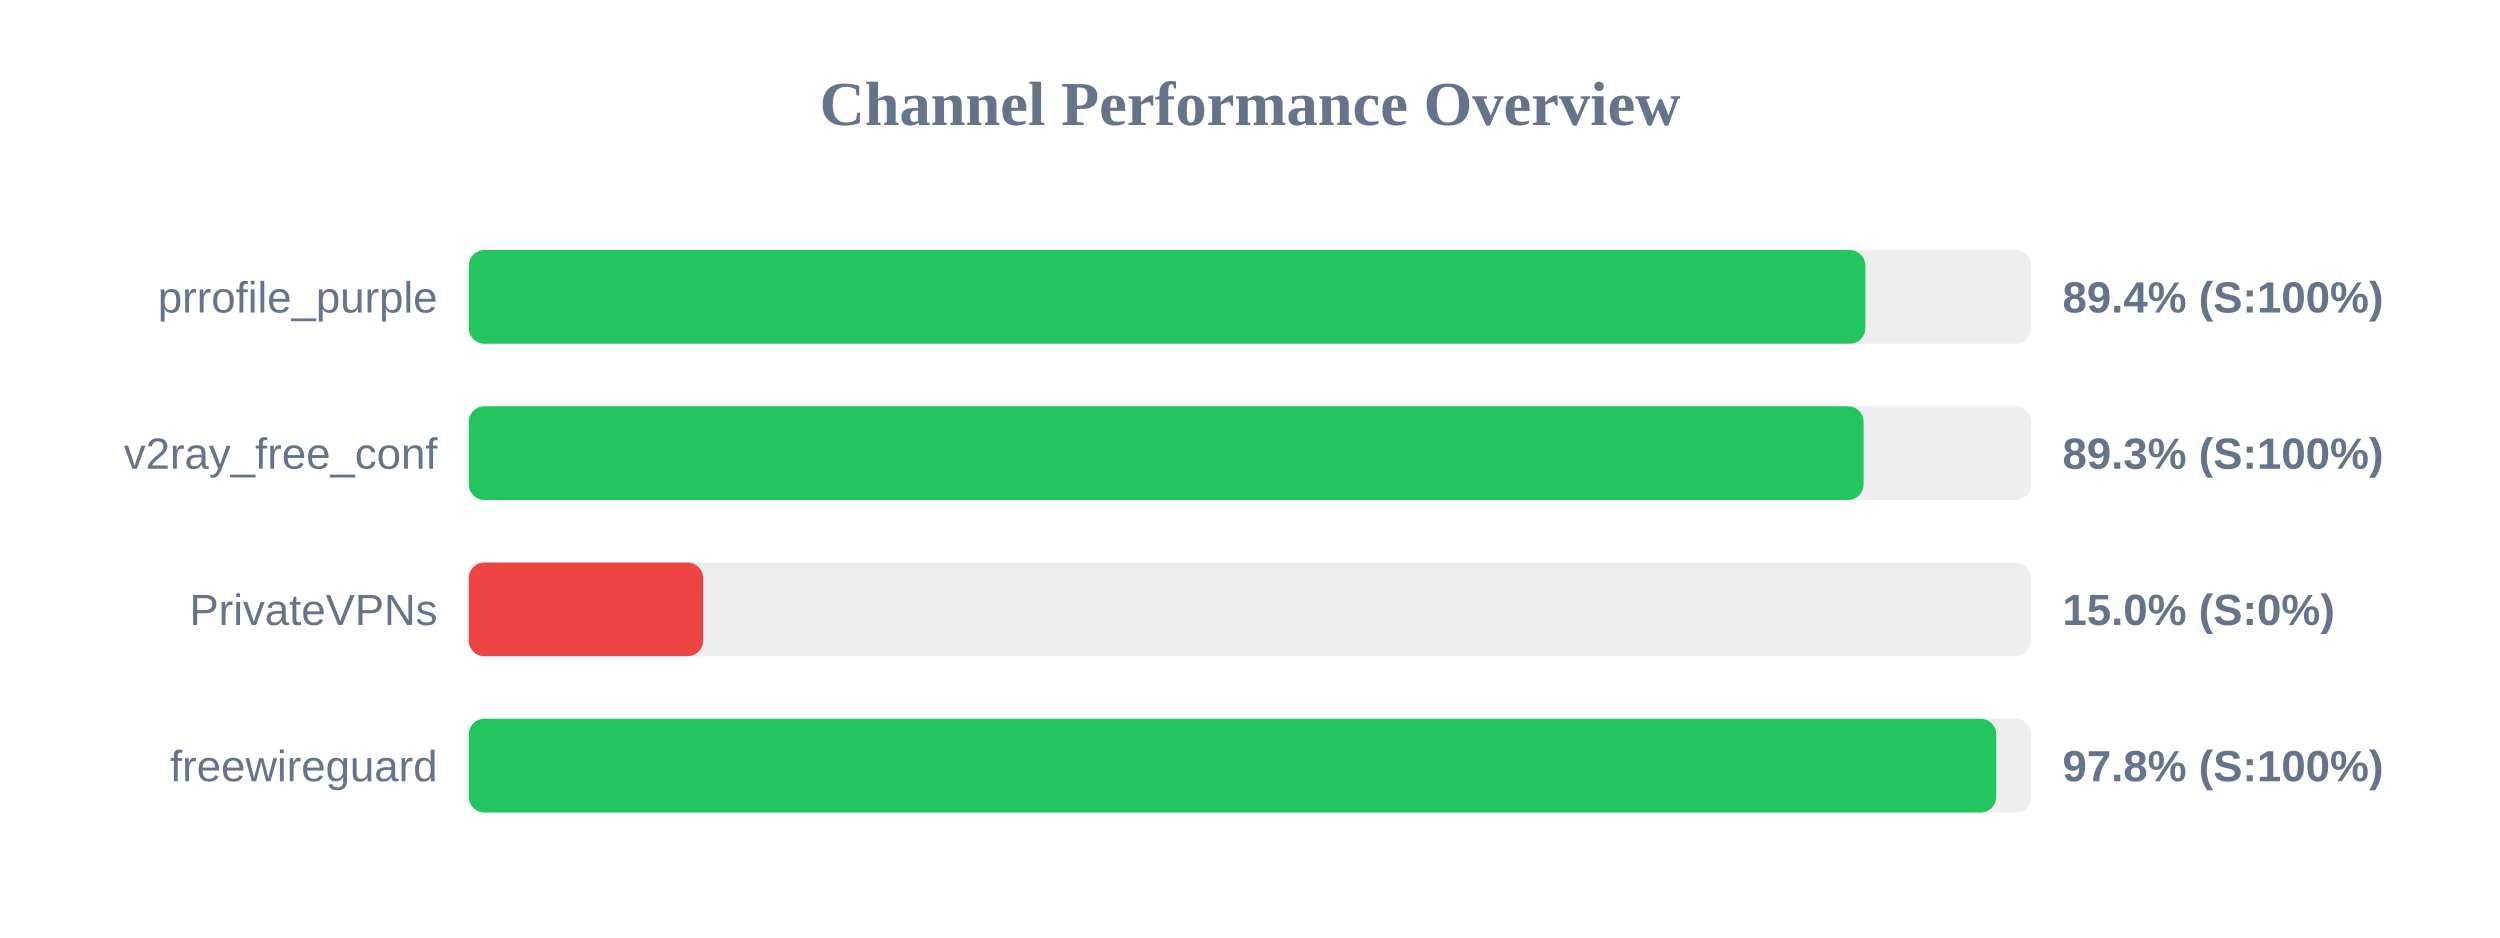
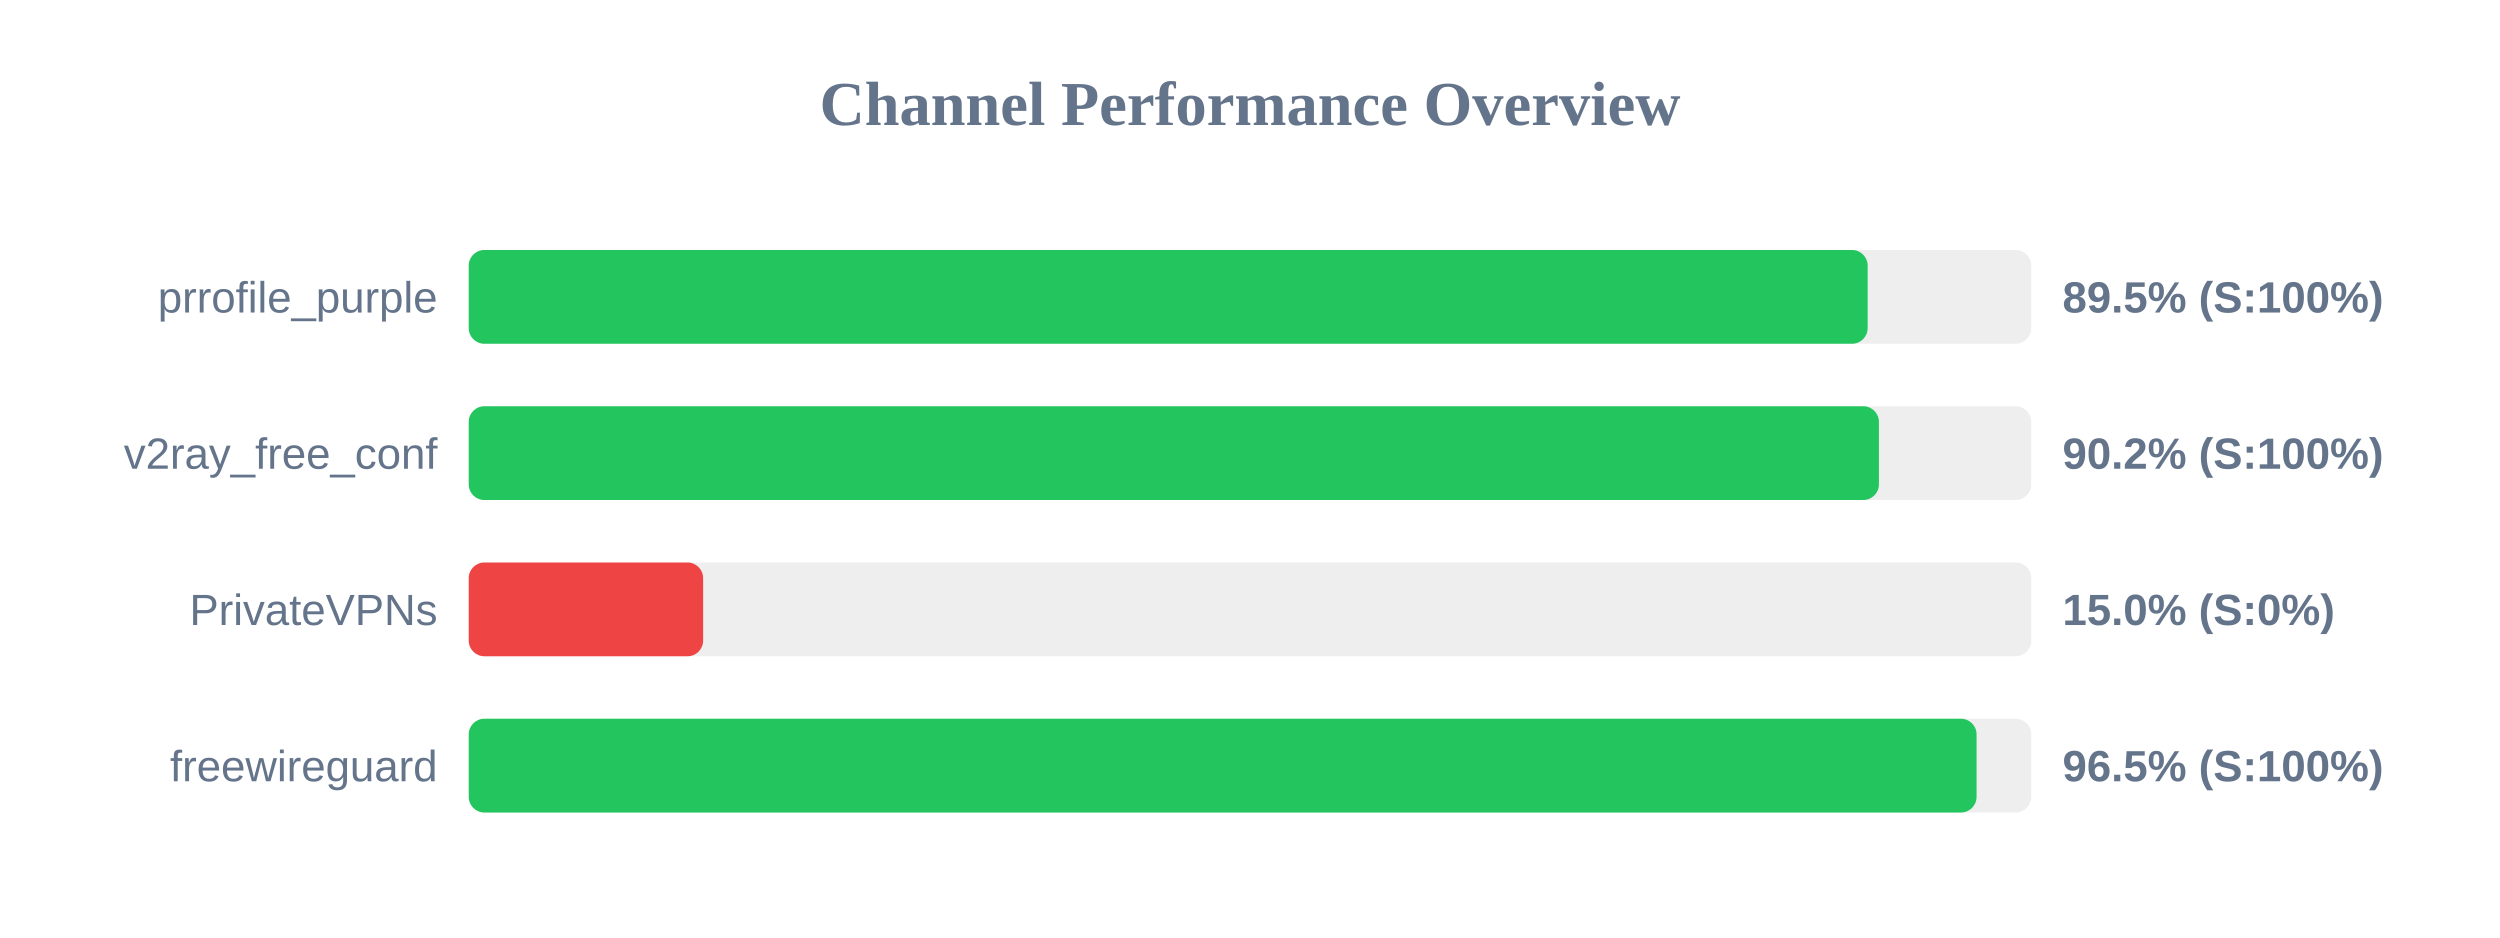
<svg xmlns="http://www.w3.org/2000/svg" width="800" height="300" version="1.1">
  <style>
        .row { font: 14px Arial; fill: #64748b; }
        .score { font: bold 14px Arial; fill: #64748b; }
    </style>
  <text x="400" y="40" text-anchor="middle" font-size="20px" font-weight="bold" fill="#64748b">Channel Performance Overview</text>
  <rect x="150" y="80" width="500" height="30" fill="#eee" rx="5" />
-   <rect x="150" y="80" width="446.9" height="30" fill="#22c55e" rx="5" />
+   <rect x="150" y="80" width="447.65" height="30" fill="#22c55e" rx="5" />
  <text x="140" y="100" text-anchor="end" class="row">prrofile_purple</text>
-   <text x="660" y="100" text-anchor="start" class="score">89.4% (S:100%)</text>
+   <text x="660" y="100" text-anchor="start" class="score">89.5% (S:100%)</text>
  <rect x="150" y="130" width="500" height="30" fill="#eee" rx="5" />
-   <rect x="150" y="130" width="446.35" height="30" fill="#22c55e" rx="5" />
+   <rect x="150" y="130" width="451.25" height="30" fill="#22c55e" rx="5" />
  <text x="140" y="150" text-anchor="end" class="row">v2ray_free_conf</text>
-   <text x="660" y="150" text-anchor="start" class="score">89.3% (S:100%)</text>
+   <text x="660" y="150" text-anchor="start" class="score">90.2% (S:100%)</text>
  <rect x="150" y="180" width="500" height="30" fill="#eee" rx="5" />
  <rect x="150" y="180" width="75.0" height="30" fill="#ef4444" rx="5" />
  <text x="140" y="200" text-anchor="end" class="row">PrivateVPNs</text>
  <text x="660" y="200" text-anchor="start" class="score">15.0% (S:0%)</text>
  <rect x="150" y="230" width="500" height="30" fill="#eee" rx="5" />
-   <rect x="150" y="230" width="488.8" height="30" fill="#22c55e" rx="5" />
+   <rect x="150" y="230" width="482.5" height="30" fill="#22c55e" rx="5" />
  <text x="140" y="250" text-anchor="end" class="row">freewireguard</text>
-   <text x="660" y="250" text-anchor="start" class="score">97.8% (S:100%)</text>
+   <text x="660" y="250" text-anchor="start" class="score">96.5% (S:100%)</text>
</svg>
